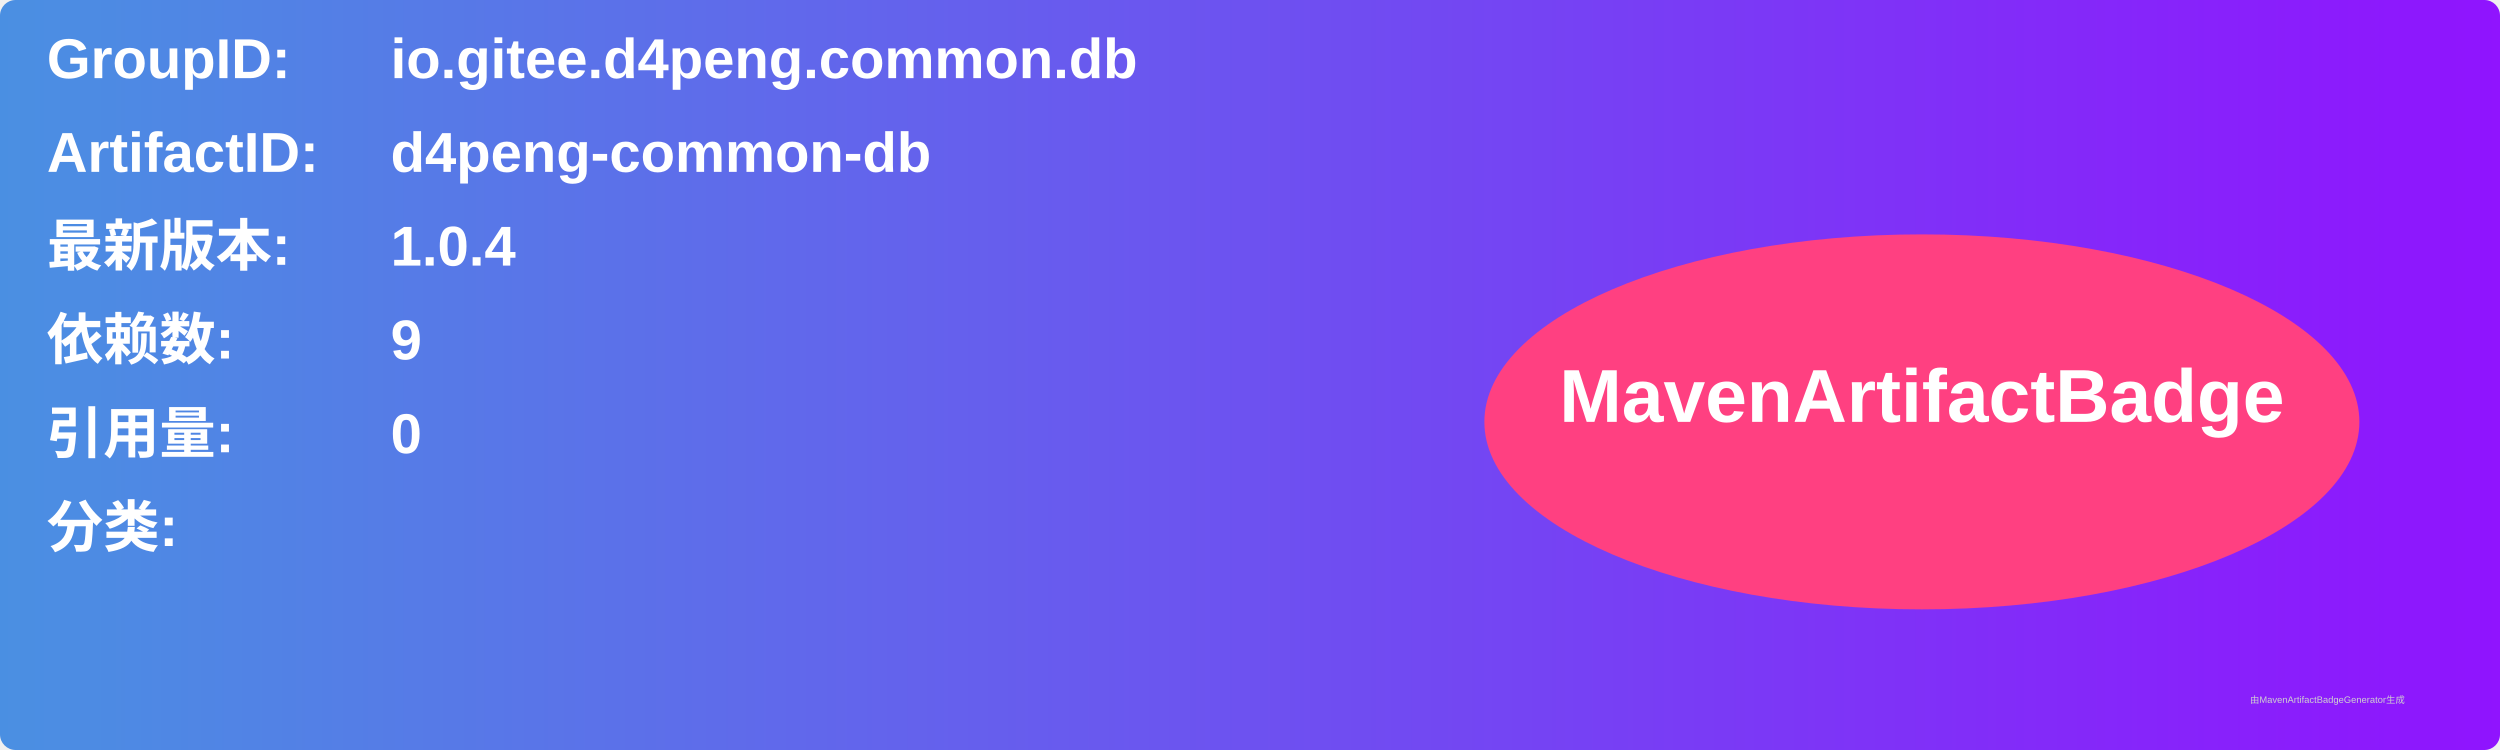
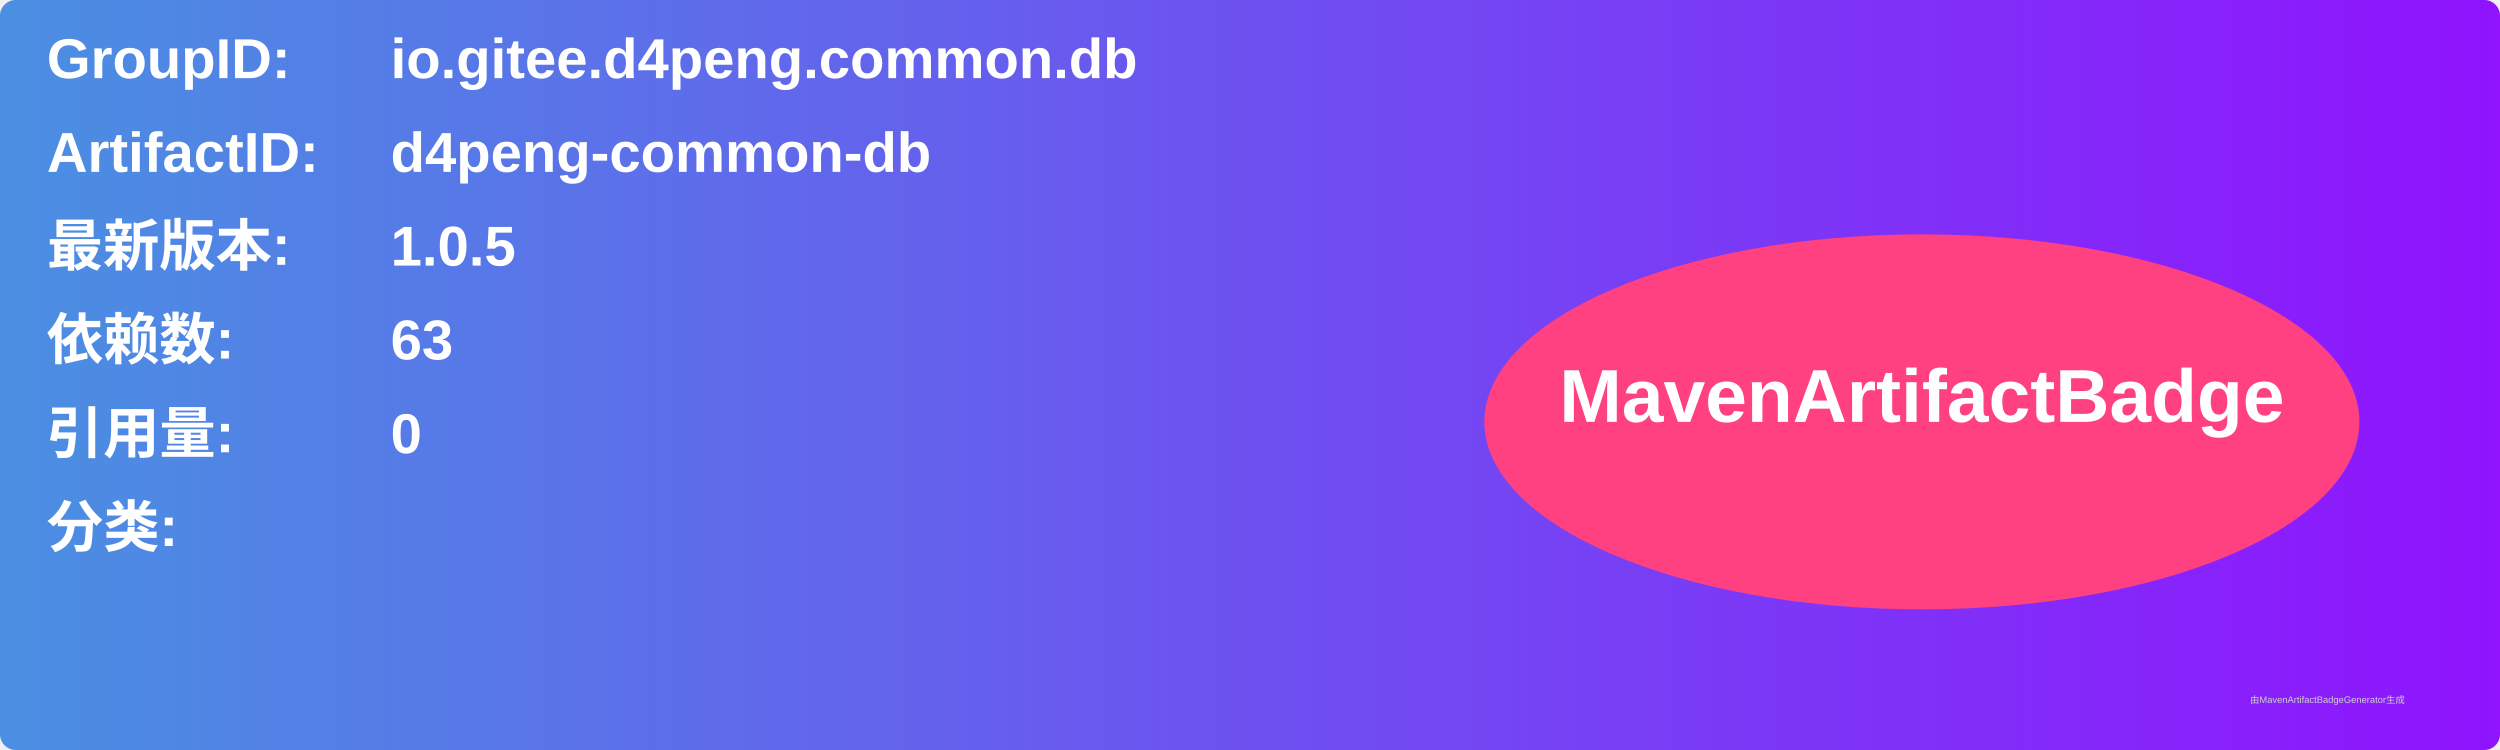
<svg xmlns="http://www.w3.org/2000/svg" width="800" height="240" viewBox="0 0 800 240">
  <linearGradient id="grad" x1="0%" y1="0%" x2="100%" y2="0%">
    <stop offset="0%" stop-color="#4a90e2" />
    <stop offset="100%" stop-color="#9013fe" />
  </linearGradient>
  <rect width="100%" height="100%" rx="5" ry="5" fill="url(#grad)" />
  <g transform="translate(15, 15)">
    <text x="0" y="10" font-family="Arial" font-size="18" fill="white" font-weight="bold" width="260">GroupID:</text>
    <text x="110" y="10" font-family="Arial" font-size="18" fill="white" font-weight="bold" width="460">io.gitee.d4peng.common.db</text>
    <text x="0" y="40" font-family="Arial" font-size="18" fill="white" font-weight="bold" width="260">ArtifactID:</text>
    <text x="110" y="40" font-family="Arial" font-size="18" fill="white" font-weight="bold" width="460">d4peng-common-db</text>
    <text x="0" y="70" font-family="Arial" font-size="18" fill="white" font-weight="bold">最新版本:</text>
    <text x="110" y="70" font-family="Arial" font-size="18" fill="white" font-weight="bold">
-       <tspan font-weight="bold">1.0.4</tspan>
+       <tspan font-weight="bold">1.0.5</tspan>
    </text>
    <text x="0" y="100" font-family="Arial" font-size="18" fill="white" font-weight="bold">依赖数: </text>
    <text x="110" y="100" font-family="Arial" font-size="18" fill="white">
-       <tspan font-weight="bold">9</tspan>
+       <tspan font-weight="bold">63</tspan>
    </text>
    <text x="0" y="130" font-family="Arial" font-size="18" fill="white" font-weight="bold">引用量: </text>
    <text x="110" y="130" font-family="Arial" font-size="18" fill="white">
      <tspan font-weight="bold">0</tspan>
    </text>
    <text x="0" y="160" font-family="Arial" font-size="18" fill="white" font-weight="bold">分类:</text>
    <text x="10" y="190" font-family="Arial" font-size="10" fill="white">
      <tspan font-weight="bold" />
    </text>
    <ellipse cx="600" cy="120" rx="140" ry="60" fill="#ff4081" />
    <text x="600" y="120" text-anchor="middle" font-family="Arial" font-size="24" fill="white" font-weight="bold">MavenArtifactBadge</text>
  </g>
  <text x="720" y="225" font-family="Arial" font-size="3" fill="#d0d0d0">由MavenArtifactBadgeGenerator生成</text>
</svg>
